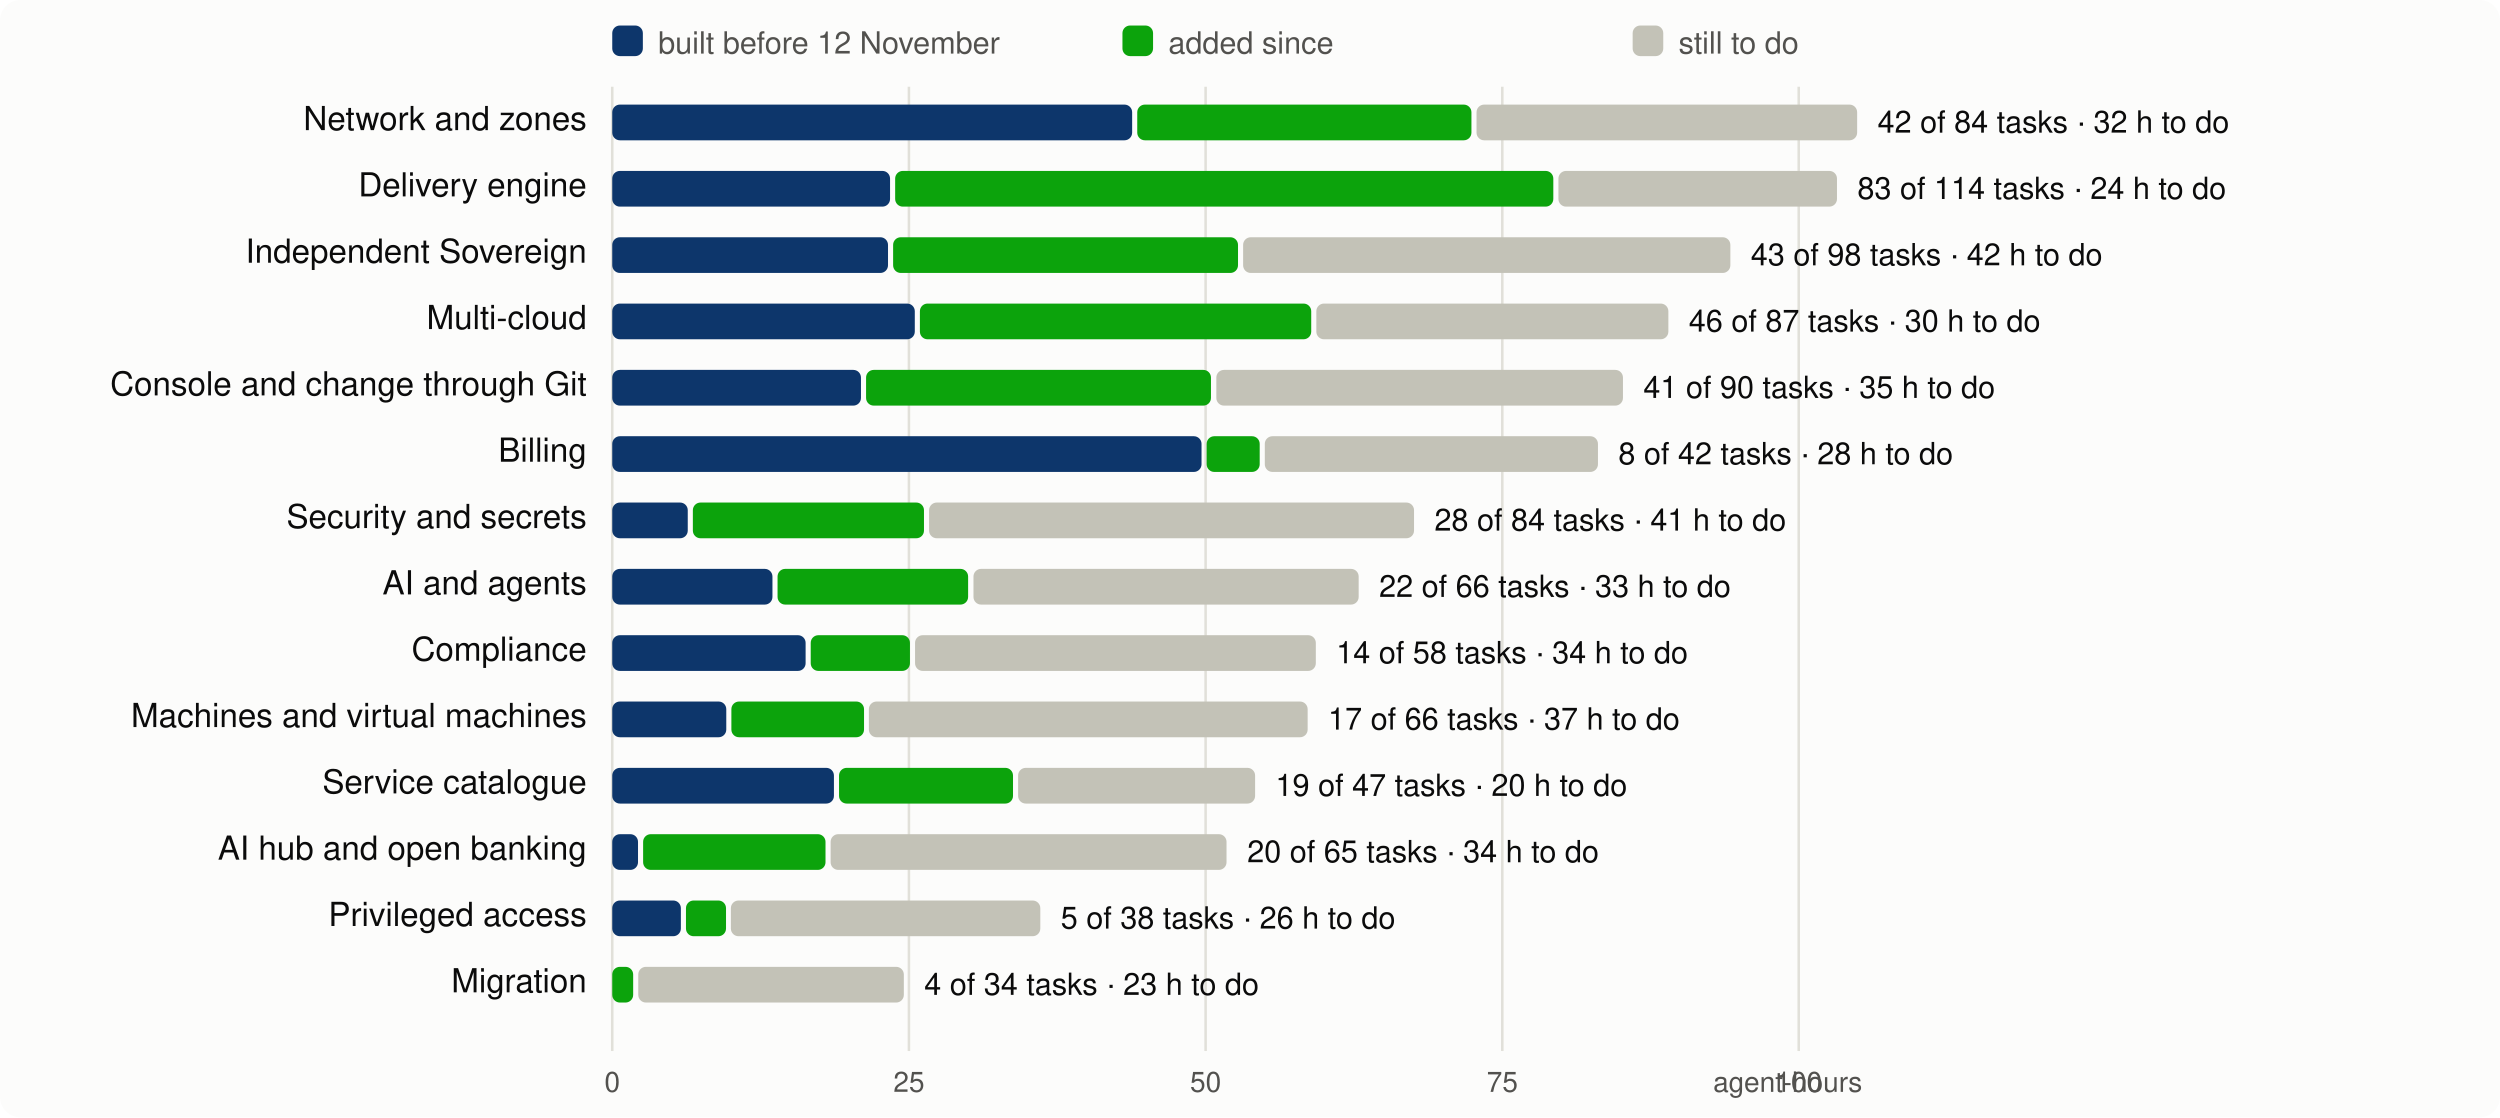
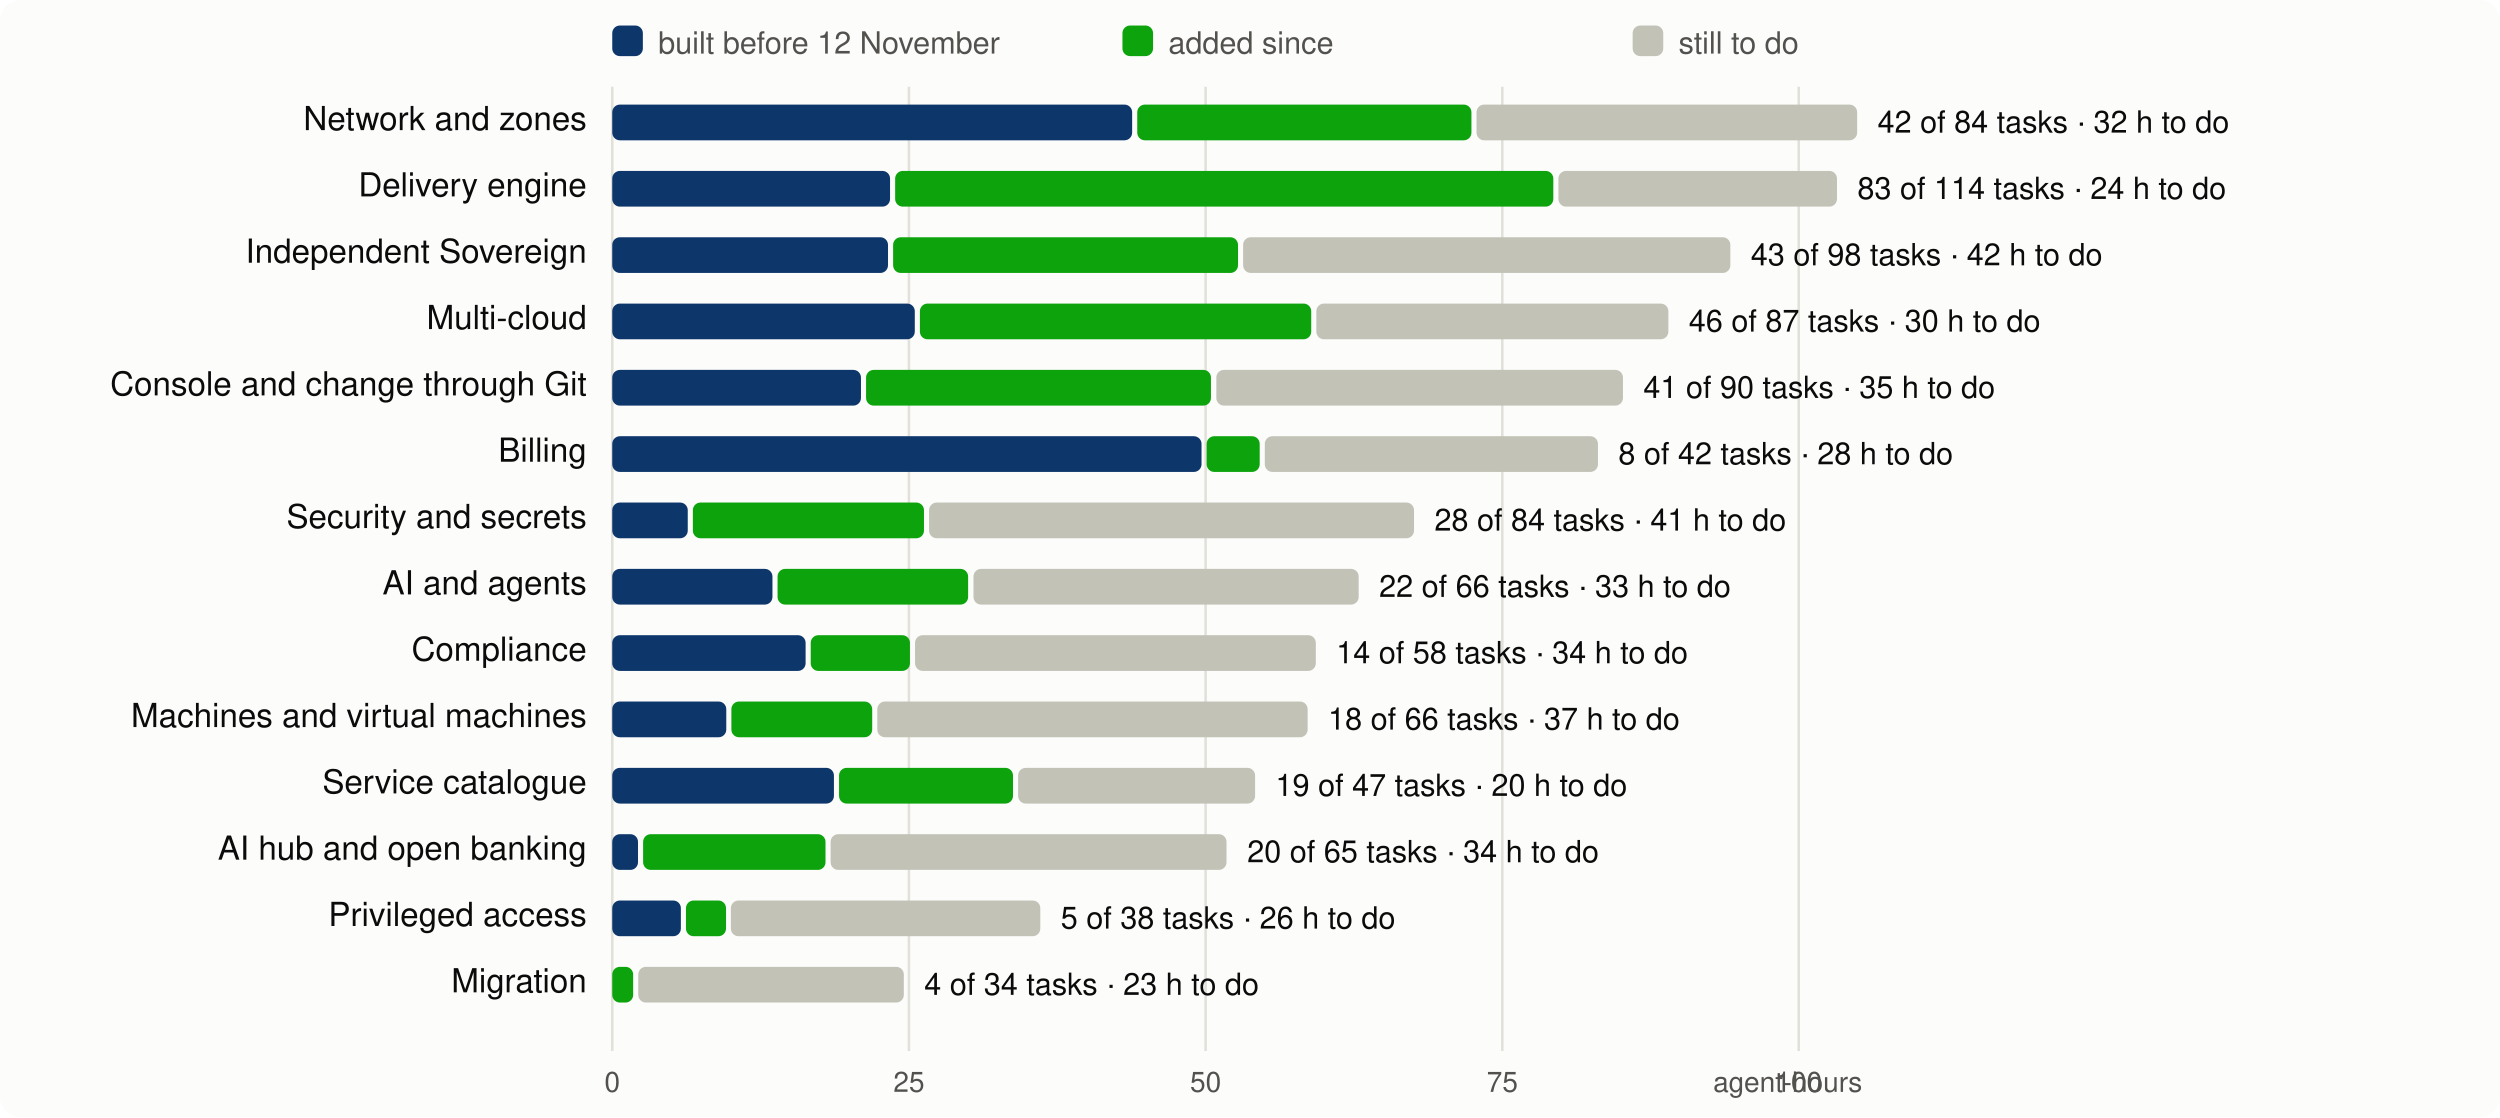
<svg xmlns="http://www.w3.org/2000/svg" viewBox="0 0 980 438" width="980" height="438" font-family="system-ui,-apple-system,Segoe UI,Helvetica,Arial,sans-serif" font-size="13">
  <rect width="980" height="438" rx="8" fill="#fcfcfb" />
  <line x1="240.0" x2="240.0" y1="34" y2="412" stroke="#e1e0d9" />
  <text x="240.0" y="428" text-anchor="middle" fill="#52514e" font-size="11">0</text>
  <line x1="356.3" x2="356.3" y1="34" y2="412" stroke="#e1e0d9" />
  <text x="356.3" y="428" text-anchor="middle" fill="#52514e" font-size="11">25</text>
  <line x1="472.6" x2="472.6" y1="34" y2="412" stroke="#e1e0d9" />
  <text x="472.6" y="428" text-anchor="middle" fill="#52514e" font-size="11">50</text>
  <line x1="588.9" x2="588.9" y1="34" y2="412" stroke="#e1e0d9" />
  <text x="588.9" y="428" text-anchor="middle" fill="#52514e" font-size="11">75</text>
  <line x1="705.1" x2="705.1" y1="34" y2="412" stroke="#e1e0d9" />
  <text x="705.1" y="428" text-anchor="middle" fill="#52514e" font-size="11">100</text>
  <text x="730" y="428" text-anchor="end" fill="#52514e" font-size="11">agent-hours</text>
  <rect x="240" y="10" width="12" height="12" rx="3" fill="#0d366b" />
  <text x="258" y="21" fill="#52514e" font-size="12">built before 12 November</text>
  <rect x="440" y="10" width="12" height="12" rx="3" fill="#0ca30c" />
  <text x="458" y="21" fill="#52514e" font-size="12">added since</text>
  <rect x="640" y="10" width="12" height="12" rx="3" fill="#c3c2b7" />
  <text x="658" y="21" fill="#52514e" font-size="12">still to do</text>
  <text x="230" y="51" text-anchor="end" fill="#0b0b0b">Network and zones</text>
  <rect x="240.0" y="41" width="203.8" height="14" rx="3" fill="#0d366b" />
  <rect x="445.8" y="41" width="131.0" height="14" rx="3" fill="#0ca30c" />
  <rect x="578.8" y="41" width="149.2" height="14" rx="3" fill="#c3c2b7" />
  <text x="736.0" y="52" fill="#0b0b0b" font-size="12">42 of 84 tasks · 32 h to do</text>
  <text x="230" y="77" text-anchor="end" fill="#0b0b0b">Delivery engine</text>
  <rect x="240.0" y="67" width="108.9" height="14" rx="3" fill="#0d366b" />
  <rect x="350.9" y="67" width="258.0" height="14" rx="3" fill="#0ca30c" />
  <rect x="610.9" y="67" width="109.2" height="14" rx="3" fill="#c3c2b7" />
  <text x="728.1" y="78" fill="#0b0b0b" font-size="12">83 of 114 tasks · 24 h to do</text>
  <text x="230" y="103" text-anchor="end" fill="#0b0b0b">Independent Sovereign</text>
  <rect x="240.0" y="93" width="108.1" height="14" rx="3" fill="#0d366b" />
  <rect x="350.1" y="93" width="135.2" height="14" rx="3" fill="#0ca30c" />
  <rect x="487.3" y="93" width="191.0" height="14" rx="3" fill="#c3c2b7" />
  <text x="686.3" y="104" fill="#0b0b0b" font-size="12">43 of 98 tasks · 42 h to do</text>
  <text x="230" y="129" text-anchor="end" fill="#0b0b0b">Multi-cloud</text>
  <rect x="240.0" y="119" width="118.6" height="14" rx="3" fill="#0d366b" />
  <rect x="360.6" y="119" width="153.4" height="14" rx="3" fill="#0ca30c" />
  <rect x="516.0" y="119" width="138.0" height="14" rx="3" fill="#c3c2b7" />
  <text x="662.0" y="130" fill="#0b0b0b" font-size="12">46 of 87 tasks · 30 h to do</text>
  <text x="230" y="155" text-anchor="end" fill="#0b0b0b">Console and change through Git</text>
  <rect x="240.0" y="145" width="97.5" height="14" rx="3" fill="#0d366b" />
  <rect x="339.5" y="145" width="135.2" height="14" rx="3" fill="#0ca30c" />
  <rect x="476.8" y="145" width="159.4" height="14" rx="3" fill="#c3c2b7" />
  <text x="644.2" y="156" fill="#0b0b0b" font-size="12">41 of 90 tasks · 35 h to do</text>
  <text x="230" y="181" text-anchor="end" fill="#0b0b0b">Billing</text>
  <rect x="240.0" y="171" width="231.0" height="14" rx="3" fill="#0d366b" />
  <rect x="473.0" y="171" width="20.8" height="14" rx="3" fill="#0ca30c" />
  <rect x="495.8" y="171" width="130.6" height="14" rx="3" fill="#c3c2b7" />
  <text x="634.4" y="182" fill="#0b0b0b" font-size="12">8 of 42 tasks · 28 h to do</text>
  <text x="230" y="207" text-anchor="end" fill="#0b0b0b">Security and secrets</text>
  <rect x="240.0" y="197" width="29.6" height="14" rx="3" fill="#0d366b" />
  <rect x="271.6" y="197" width="90.6" height="14" rx="3" fill="#0ca30c" />
  <rect x="364.2" y="197" width="190.1" height="14" rx="3" fill="#c3c2b7" />
  <text x="562.3" y="208" fill="#0b0b0b" font-size="12">28 of 84 tasks · 41 h to do</text>
  <text x="230" y="233" text-anchor="end" fill="#0b0b0b">AI and agents</text>
  <rect x="240.0" y="223" width="62.8" height="14" rx="3" fill="#0d366b" />
  <rect x="304.8" y="223" width="74.7" height="14" rx="3" fill="#0ca30c" />
  <rect x="381.6" y="223" width="151.0" height="14" rx="3" fill="#c3c2b7" />
  <text x="540.6" y="234" fill="#0b0b0b" font-size="12">22 of 66 tasks · 33 h to do</text>
  <text x="230" y="259" text-anchor="end" fill="#0b0b0b">Compliance</text>
  <rect x="240.0" y="249" width="75.8" height="14" rx="3" fill="#0d366b" />
  <rect x="317.8" y="249" width="38.9" height="14" rx="3" fill="#0ca30c" />
  <rect x="358.7" y="249" width="157.1" height="14" rx="3" fill="#c3c2b7" />
  <text x="523.8" y="260" fill="#0b0b0b" font-size="12">14 of 58 tasks · 34 h to do</text>
  <text x="230" y="285" text-anchor="end" fill="#0b0b0b">Machines and virtual machines</text>
  <rect x="240.0" y="275" width="44.7" height="14" rx="3" fill="#0d366b" />
-   <rect x="286.7" y="275" width="52.0" height="14" rx="3" fill="#0ca30c" />
-   <rect x="340.6" y="275" width="172.0" height="14" rx="3" fill="#c3c2b7" />
-   <text x="520.6" y="286" fill="#0b0b0b" font-size="12">17 of 66 tasks · 37 h to do</text>
+   <rect x="286.7" y="275" width="55.2" height="14" rx="3" fill="#0ca30c" />
+   <rect x="343.9" y="275" width="168.7" height="14" rx="3" fill="#c3c2b7" />
+   <text x="520.6" y="286" fill="#0b0b0b" font-size="12">18 of 66 tasks · 37 h to do</text>
  <text x="230" y="311" text-anchor="end" fill="#0b0b0b">Service catalogue</text>
  <rect x="240.0" y="301" width="86.9" height="14" rx="3" fill="#0d366b" />
  <rect x="328.9" y="301" width="68.2" height="14" rx="3" fill="#0ca30c" />
  <rect x="399.1" y="301" width="92.9" height="14" rx="3" fill="#c3c2b7" />
  <text x="500.0" y="312" fill="#0b0b0b" font-size="12">19 of 47 tasks · 20 h to do</text>
  <text x="230" y="337" text-anchor="end" fill="#0b0b0b">AI hub and open banking</text>
  <rect x="240.0" y="327" width="10.1" height="14" rx="3" fill="#0d366b" />
  <rect x="252.1" y="327" width="71.5" height="14" rx="3" fill="#0ca30c" />
  <rect x="325.6" y="327" width="155.2" height="14" rx="3" fill="#c3c2b7" />
  <text x="488.9" y="338" fill="#0b0b0b" font-size="12">20 of 65 tasks · 34 h to do</text>
  <text x="230" y="363" text-anchor="end" fill="#0b0b0b">Privileged access</text>
  <rect x="240.0" y="353" width="26.9" height="14" rx="3" fill="#0d366b" />
  <rect x="268.9" y="353" width="15.7" height="14" rx="3" fill="#0ca30c" />
  <rect x="286.5" y="353" width="121.3" height="14" rx="3" fill="#c3c2b7" />
  <text x="415.8" y="364" fill="#0b0b0b" font-size="12">5 of 38 tasks · 26 h to do</text>
  <text x="230" y="389" text-anchor="end" fill="#0b0b0b">Migration</text>
  <rect x="240.0" y="379" width="8.2" height="14" rx="3" fill="#0ca30c" />
  <rect x="250.2" y="379" width="104.1" height="14" rx="3" fill="#c3c2b7" />
  <text x="362.3" y="390" fill="#0b0b0b" font-size="12">4 of 34 tasks · 23 h to do</text>
</svg>
